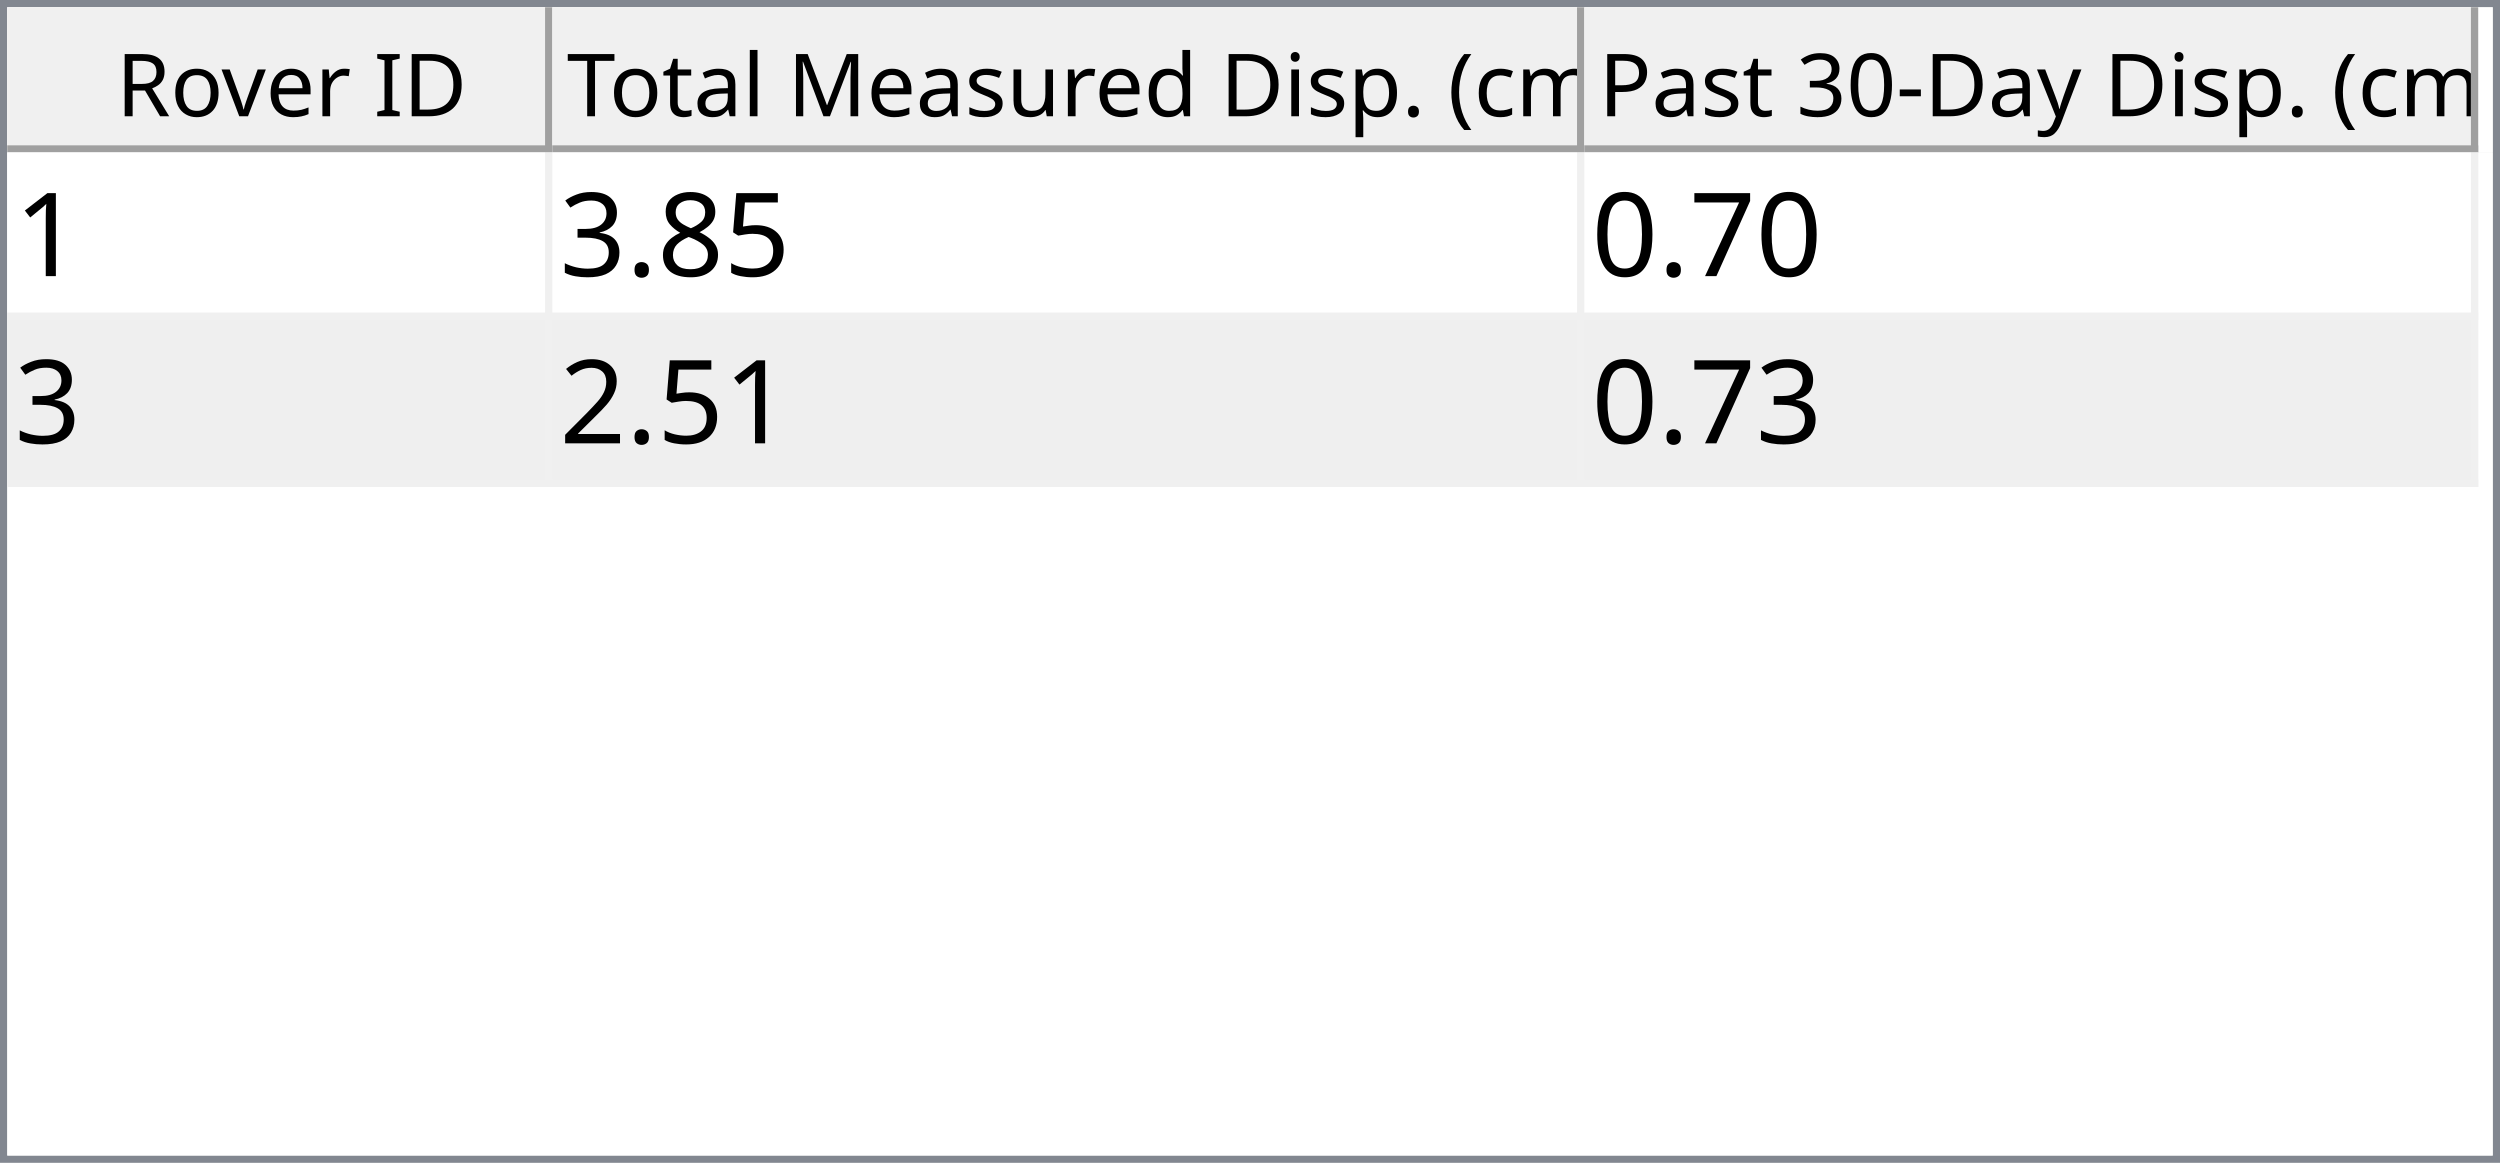
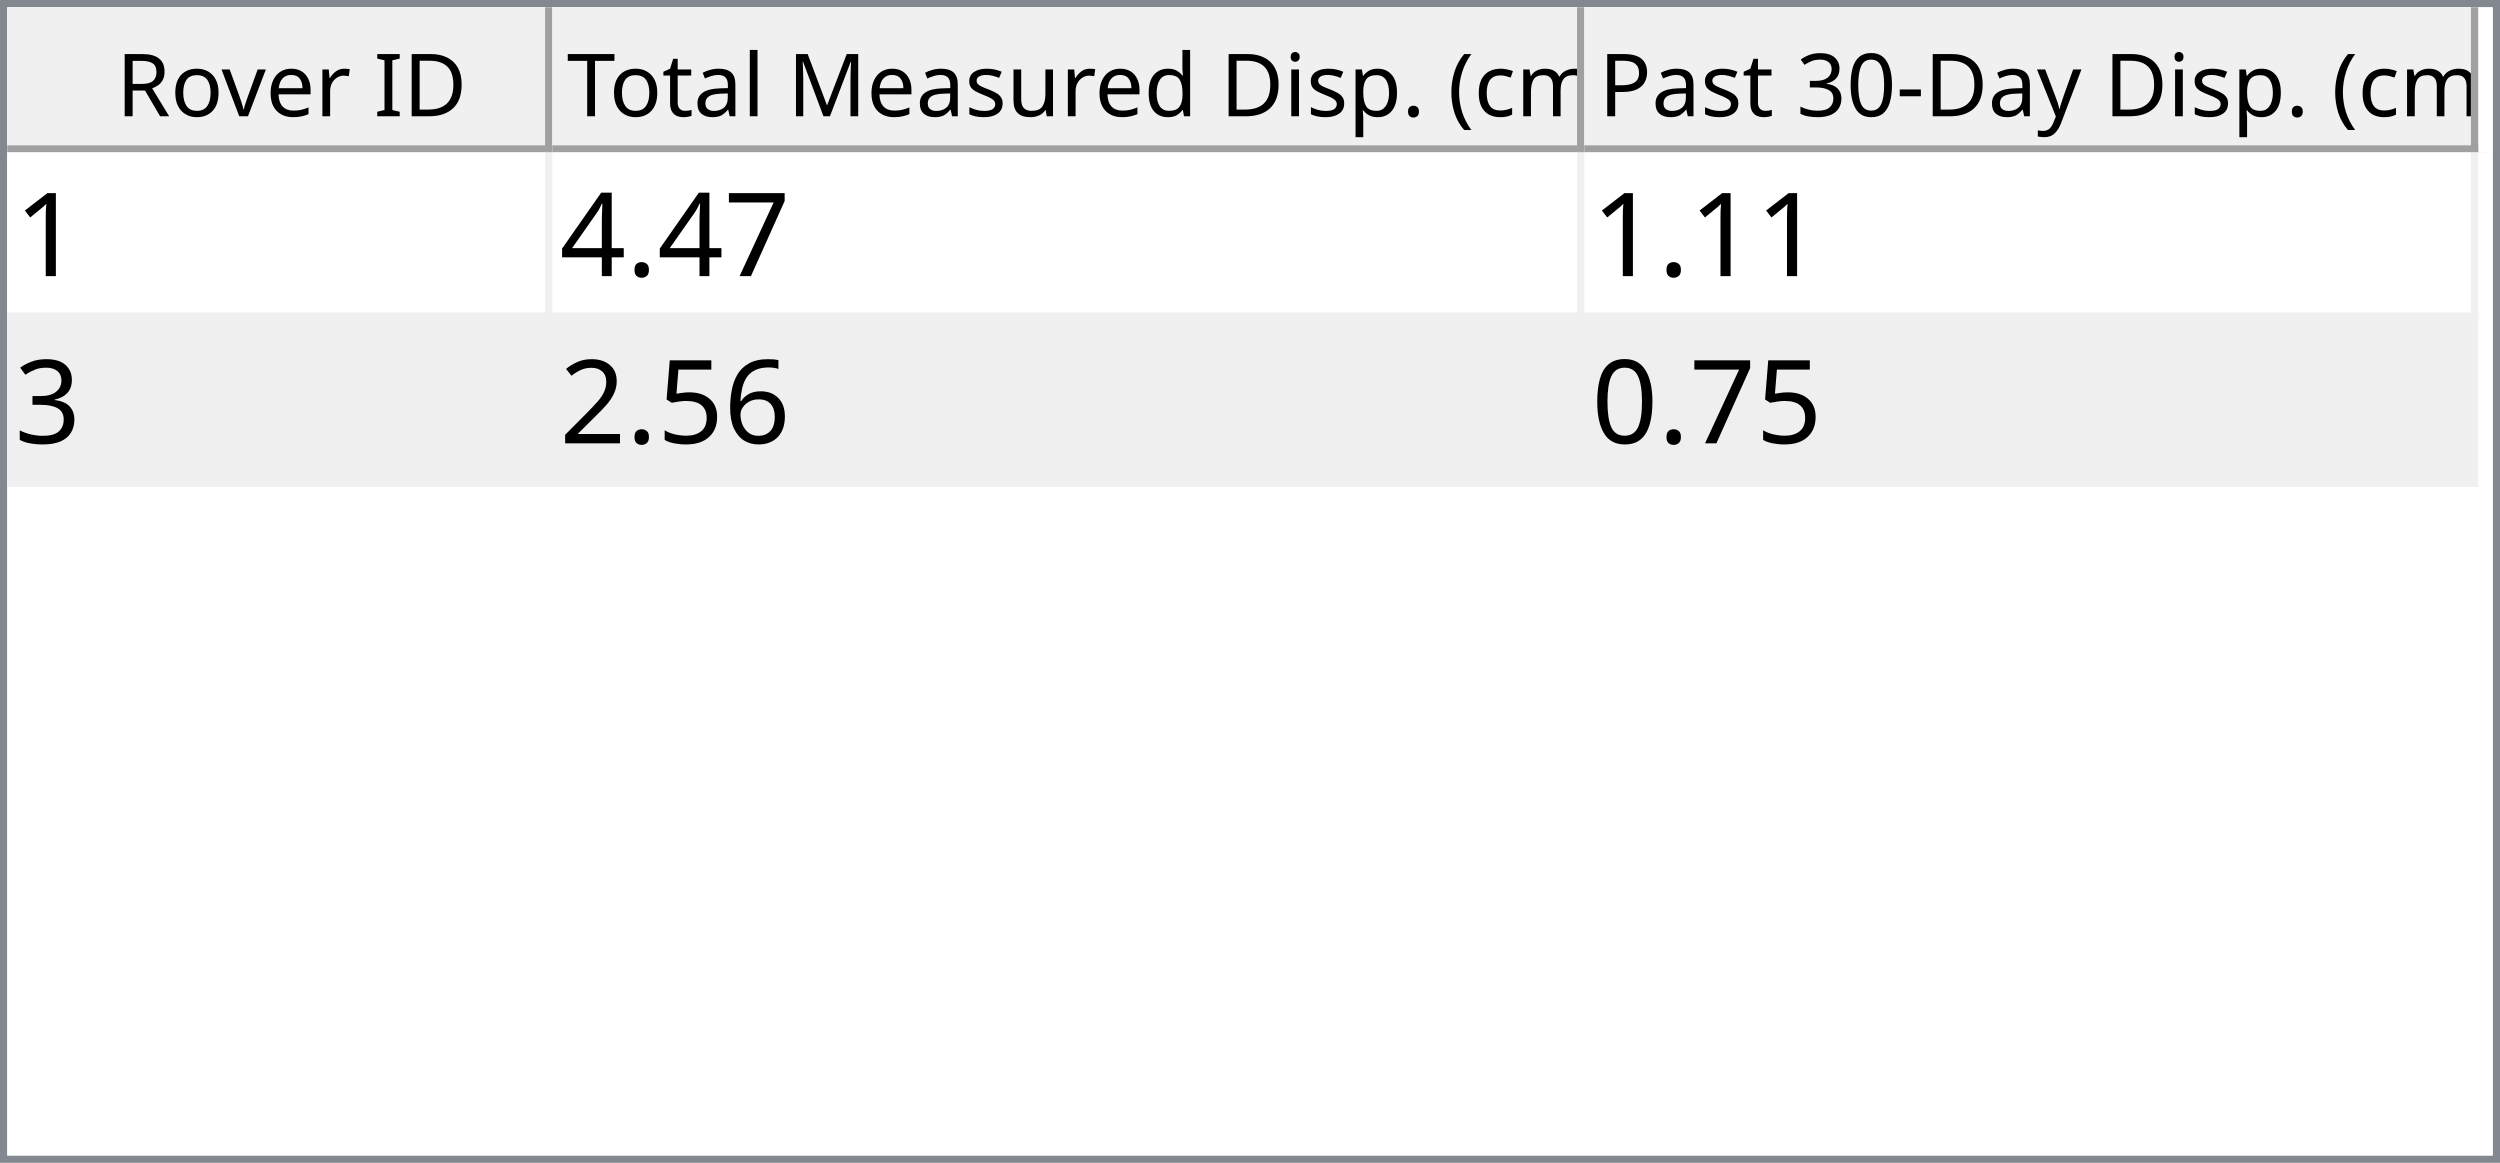
<svg xmlns="http://www.w3.org/2000/svg" style="fill-opacity:1; color-rendering:auto; color-interpolation:auto; text-rendering:auto; stroke:black; stroke-linecap:square; stroke-miterlimit:10; shape-rendering:auto; stroke-opacity:1; fill:black; stroke-dasharray:none; font-weight:normal; stroke-width:1; font-family:'Dialog'; font-style:normal; stroke-linejoin:miter; font-size:12px; stroke-dashoffset:0; image-rendering:auto;" width="344" height="160">
  <defs id="genericDefs" />
  <g>
    <defs id="defs1">
      <clipPath clipPathUnits="userSpaceOnUse" id="clipPath1">
        <path d="M0 0 L344 0 L344 160 L0 160 L0 0 Z" />
      </clipPath>
      <clipPath clipPathUnits="userSpaceOnUse" id="clipPath2">
        <path d="M0 0 L0 160 L344 160 L344 0 Z" />
      </clipPath>
      <clipPath clipPathUnits="userSpaceOnUse" id="clipPath3">
        <path d="M0 0 L0 20 L342 20 L342 0 Z" />
      </clipPath>
      <clipPath clipPathUnits="userSpaceOnUse" id="clipPath4">
        <path d="M0 0 L0 20 L75 20 L75 0 Z" />
      </clipPath>
      <clipPath clipPathUnits="userSpaceOnUse" id="clipPath5">
        <path d="M1 1 L1 19 L74 19 L74 1 Z" />
      </clipPath>
      <clipPath clipPathUnits="userSpaceOnUse" id="clipPath6">
        <path d="M0 0 L0 18 L73 18 L73 0 Z" />
      </clipPath>
      <clipPath clipPathUnits="userSpaceOnUse" id="clipPath7">
        <path d="M-0.5 -0.5 L-0.5 19.5 L74.5 19.5 L74.5 -0.5 Z" />
      </clipPath>
      <clipPath clipPathUnits="userSpaceOnUse" id="clipPath8">
        <path d="M0 0 L0 20 L142 20 L142 0 Z" />
      </clipPath>
      <clipPath clipPathUnits="userSpaceOnUse" id="clipPath9">
        <path d="M1 1 L1 19 L141 19 L141 1 Z" />
      </clipPath>
      <clipPath clipPathUnits="userSpaceOnUse" id="clipPath10">
        <path d="M0 0 L0 18 L140 18 L140 0 Z" />
      </clipPath>
      <clipPath clipPathUnits="userSpaceOnUse" id="clipPath11">
        <path d="M-0.5 -0.5 L-0.5 19.5 L141.5 19.5 L141.5 -0.5 Z" />
      </clipPath>
      <clipPath clipPathUnits="userSpaceOnUse" id="clipPath12">
        <path d="M0 0 L0 20 L123 20 L123 0 Z" />
      </clipPath>
      <clipPath clipPathUnits="userSpaceOnUse" id="clipPath13">
        <path d="M1 1 L1 19 L122 19 L122 1 Z" />
      </clipPath>
      <clipPath clipPathUnits="userSpaceOnUse" id="clipPath14">
        <path d="M0 0 L0 18 L121 18 L121 0 Z" />
      </clipPath>
      <clipPath clipPathUnits="userSpaceOnUse" id="clipPath15">
        <path d="M-0.5 -0.5 L-0.5 19.5 L122.5 19.5 L122.5 -0.5 Z" />
      </clipPath>
      <clipPath clipPathUnits="userSpaceOnUse" id="clipPath16">
        <path d="M0 0 L0 138 L342 138 L342 0 Z" />
      </clipPath>
      <clipPath clipPathUnits="userSpaceOnUse" id="clipPath17">
        <path d="M0 0 L0 46 L340 46 L340 0 Z" />
      </clipPath>
      <clipPath clipPathUnits="userSpaceOnUse" id="clipPath18">
        <path d="M-0.5 -0.5 L-0.5 45.5 L339.5 45.5 L339.5 -0.5 Z" />
      </clipPath>
      <clipPath clipPathUnits="userSpaceOnUse" id="clipPath19">
        <path d="M0 0 L0 22 L74 22 L74 0 Z" />
      </clipPath>
      <clipPath clipPathUnits="userSpaceOnUse" id="clipPath20">
        <path d="M0 0 L0 22 L141 22 L141 0 Z" />
      </clipPath>
      <clipPath clipPathUnits="userSpaceOnUse" id="clipPath21">
        <path d="M0 0 L0 22 L122 22 L122 0 Z" />
      </clipPath>
      <font horiz-adv-x="64.551" id="font1">
        <font-face ascent="107.91" descent="25.098" units-per-em="100" style="font-style:normal; font-family:Segoe UI; font-weight:normal;" />
        <missing-glyph horiz-adv-x="64.551" d="M8.109 0 L8.109 68.266 L56.453 68.266 L56.453 0 L8.109 0 ZM15.328 7.234 L49.219 7.234 L49.219 61.031 L15.328 61.031 L15.328 7.234 Z" />
        <glyph unicode="D" horiz-adv-x="70.117" d="M9.188 0 L9.188 70.016 L28.516 70.016 Q65.531 70.016 65.531 35.891 Q65.531 19.672 55.25 9.836 Q44.969 0 27.734 0 L9.188 0 ZM17.391 62.594 L17.391 7.422 L27.828 7.422 Q41.609 7.422 49.273 14.797 Q56.938 22.172 56.938 35.688 Q56.938 62.594 28.328 62.594 L17.391 62.594 Z" />
        <glyph unicode="I" horiz-adv-x="26.611" d="M17.391 0 L9.188 0 L9.188 70.016 L17.391 70.016 L17.391 0 Z" />
        <glyph unicode=" " horiz-adv-x="27.393" d="" />
        <glyph unicode="r" horiz-adv-x="34.766" d="M34.188 41.891 Q32.078 43.5 28.125 43.5 Q23 43.5 19.555 38.672 Q16.109 33.844 16.109 25.484 L16.109 0 L8.109 0 L8.109 50 L16.109 50 L16.109 39.703 L16.312 39.703 Q18.016 44.969 21.531 47.922 Q25.047 50.875 29.391 50.875 Q32.516 50.875 34.188 50.203 L34.188 41.891 Z" />
        <glyph unicode="e" horiz-adv-x="52.295" d="M48.297 23 L12.984 23 Q13.188 14.656 17.484 10.109 Q21.781 5.562 29.297 5.562 Q37.75 5.562 44.828 11.141 L44.828 3.609 Q38.234 -1.172 27.391 -1.172 Q16.797 -1.172 10.742 5.641 Q4.688 12.453 4.688 24.812 Q4.688 36.469 11.305 43.82 Q17.922 51.172 27.734 51.172 Q37.547 51.172 42.922 44.828 Q48.297 38.484 48.297 27.203 L48.297 23 ZM40.094 29.781 Q40.047 36.719 36.75 40.578 Q33.453 44.438 27.594 44.438 Q21.922 44.438 17.969 40.383 Q14.016 36.328 13.094 29.781 L40.094 29.781 Z" />
        <glyph unicode="v" horiz-adv-x="47.9" d="M47.406 50 L27.484 0 L19.625 0 L0.688 50 L9.469 50 L22.172 13.672 Q23.578 9.672 23.922 6.688 L24.125 6.688 Q24.609 10.453 25.688 13.484 L38.969 50 L47.406 50 Z" />
        <glyph unicode="o" horiz-adv-x="58.594" d="M29 -1.172 Q17.922 -1.172 11.305 5.836 Q4.688 12.844 4.688 24.422 Q4.688 37.016 11.57 44.094 Q18.453 51.172 30.172 51.172 Q41.359 51.172 47.633 44.289 Q53.906 37.406 53.906 25.203 Q53.906 13.234 47.141 6.031 Q40.375 -1.172 29 -1.172 ZM29.594 44.438 Q21.875 44.438 17.383 39.188 Q12.891 33.938 12.891 24.703 Q12.891 15.828 17.43 10.695 Q21.969 5.562 29.594 5.562 Q37.359 5.562 41.531 10.594 Q45.703 15.625 45.703 24.906 Q45.703 34.281 41.531 39.359 Q37.359 44.438 29.594 44.438 Z" />
        <glyph unicode="R" horiz-adv-x="59.814" d="M59.375 0 L49.609 0 L37.891 19.625 Q36.281 22.359 34.766 24.289 Q33.25 26.219 31.664 27.438 Q30.078 28.656 28.25 29.219 Q26.422 29.781 24.125 29.781 L17.391 29.781 L17.391 0 L9.188 0 L9.188 70.016 L30.078 70.016 Q34.672 70.016 38.555 68.867 Q42.438 67.719 45.289 65.375 Q48.141 63.031 49.758 59.547 Q51.375 56.062 51.375 51.375 Q51.375 47.703 50.273 44.656 Q49.172 41.609 47.148 39.211 Q45.125 36.812 42.266 35.133 Q39.406 33.453 35.844 32.516 L35.844 32.328 Q37.594 31.547 38.891 30.547 Q40.188 29.547 41.359 28.18 Q42.531 26.812 43.68 25.078 Q44.828 23.344 46.234 21.047 L59.375 0 ZM17.391 62.594 L17.391 37.203 L28.516 37.203 Q31.594 37.203 34.203 38.133 Q36.812 39.062 38.719 40.797 Q40.625 42.531 41.703 45.047 Q42.781 47.562 42.781 50.688 Q42.781 56.297 39.141 59.445 Q35.5 62.594 28.609 62.594 L17.391 62.594 Z" />
        <glyph unicode=")" horiz-adv-x="30.176" d="M8.297 -15.922 L1.172 -15.922 Q16.406 2.344 16.406 26.812 Q16.406 51.469 1.078 70.016 L8.297 70.016 Q23.531 52.156 23.531 26.703 Q23.531 1.375 8.297 -15.922 Z" />
        <glyph unicode="m" horiz-adv-x="86.133" d="M79.109 0 L71.094 0 L71.094 28.719 Q71.094 37.016 68.531 40.727 Q65.969 44.438 59.906 44.438 Q54.781 44.438 51.195 39.75 Q47.609 35.062 47.609 28.516 L47.609 0 L39.594 0 L39.594 29.688 Q39.594 44.438 28.219 44.438 Q22.953 44.438 19.531 40.016 Q16.109 35.594 16.109 28.516 L16.109 0 L8.109 0 L8.109 50 L16.109 50 L16.109 42.094 L16.312 42.094 Q21.625 51.172 31.844 51.172 Q36.969 51.172 40.773 48.312 Q44.578 45.453 46 40.828 Q51.562 51.172 62.594 51.172 Q79.109 51.172 79.109 30.812 L79.109 0 Z" />
        <glyph unicode="c" horiz-adv-x="46.191" d="M42.188 2.297 Q36.422 -1.172 28.516 -1.172 Q17.828 -1.172 11.258 5.789 Q4.688 12.75 4.688 23.828 Q4.688 36.188 11.766 43.68 Q18.844 51.172 30.672 51.172 Q37.25 51.172 42.281 48.734 L42.281 40.531 Q36.719 44.438 30.375 44.438 Q22.703 44.438 17.797 38.945 Q12.891 33.453 12.891 24.516 Q12.891 15.719 17.508 10.641 Q22.125 5.562 29.891 5.562 Q36.422 5.562 42.188 9.906 L42.188 2.297 Z" />
        <glyph unicode="(" horiz-adv-x="30.176" d="M29.109 -15.922 L21.969 -15.922 Q6.844 1.375 6.844 26.703 Q6.844 52.156 21.969 70.016 L29.203 70.016 Q13.875 51.469 13.875 26.812 Q13.875 2.344 29.109 -15.922 Z" />
        <glyph unicode="." horiz-adv-x="21.68" d="M10.891 -1.078 Q8.641 -1.078 7.055 0.539 Q5.469 2.156 5.469 4.391 Q5.469 6.641 7.055 8.273 Q8.641 9.906 10.891 9.906 Q13.188 9.906 14.797 8.273 Q16.406 6.641 16.406 4.391 Q16.406 2.156 14.797 0.539 Q13.188 -1.078 10.891 -1.078 Z" />
        <glyph unicode="p" horiz-adv-x="58.789" d="M16.312 7.234 L16.109 7.234 L16.109 -23 L8.109 -23 L8.109 50 L16.109 50 L16.109 41.219 L16.312 41.219 Q22.219 51.172 33.594 51.172 Q43.266 51.172 48.688 44.461 Q54.109 37.75 54.109 26.469 Q54.109 13.922 48 6.375 Q41.891 -1.172 31.297 -1.172 Q21.578 -1.172 16.312 7.234 ZM16.109 27.391 L16.109 20.406 Q16.109 14.203 20.141 9.883 Q24.172 5.562 30.375 5.562 Q37.641 5.562 41.773 11.133 Q45.906 16.703 45.906 26.609 Q45.906 34.969 42.047 39.703 Q38.188 44.438 31.594 44.438 Q24.609 44.438 20.359 39.578 Q16.109 34.719 16.109 27.391 Z" />
        <glyph unicode="i" horiz-adv-x="24.219" d="M12.203 62.703 Q10.062 62.703 8.547 64.164 Q7.031 65.625 7.031 67.875 Q7.031 70.125 8.547 71.609 Q10.062 73.094 12.203 73.094 Q14.406 73.094 15.945 71.609 Q17.484 70.125 17.484 67.875 Q17.484 65.719 15.945 64.211 Q14.406 62.703 12.203 62.703 ZM16.109 0 L8.109 0 L8.109 50 L16.109 50 L16.109 0 Z" />
        <glyph unicode="d" horiz-adv-x="58.887" d="M50.781 0 L42.781 0 L42.781 8.5 L42.578 8.5 Q37.016 -1.172 25.391 -1.172 Q15.969 -1.172 10.328 5.539 Q4.688 12.25 4.688 23.828 Q4.688 36.234 10.938 43.703 Q17.188 51.172 27.594 51.172 Q37.891 51.172 42.578 43.062 L42.781 43.062 L42.781 74.031 L50.781 74.031 L50.781 0 ZM42.781 22.609 L42.781 29.984 Q42.781 36.031 38.773 40.234 Q34.766 44.438 28.609 44.438 Q21.297 44.438 17.094 39.062 Q12.891 33.688 12.891 24.219 Q12.891 15.578 16.922 10.57 Q20.953 5.562 27.734 5.562 Q34.422 5.562 38.602 10.398 Q42.781 15.234 42.781 22.609 Z" />
        <glyph unicode="u" horiz-adv-x="56.592" d="M48.531 0 L40.531 0 L40.531 7.906 L40.328 7.906 Q35.359 -1.172 24.906 -1.172 Q7.031 -1.172 7.031 20.125 L7.031 50 L14.984 50 L14.984 21.391 Q14.984 5.562 27.094 5.562 Q32.953 5.562 36.742 9.883 Q40.531 14.203 40.531 21.188 L40.531 50 L48.531 50 L48.531 0 Z" />
        <glyph unicode="s" horiz-adv-x="42.432" d="M5.078 1.812 L5.078 10.406 Q11.625 5.562 19.484 5.562 Q30.031 5.562 30.031 12.594 Q30.031 14.594 29.125 15.992 Q28.219 17.391 26.68 18.461 Q25.141 19.531 23.07 20.383 Q21 21.234 18.609 22.172 Q15.281 23.484 12.766 24.828 Q10.25 26.172 8.57 27.859 Q6.891 29.547 6.031 31.695 Q5.172 33.844 5.172 36.719 Q5.172 40.234 6.789 42.945 Q8.406 45.656 11.086 47.484 Q13.766 49.312 17.211 50.242 Q20.656 51.172 24.312 51.172 Q30.812 51.172 35.938 48.922 L35.938 40.828 Q30.422 44.438 23.25 44.438 Q21 44.438 19.195 43.922 Q17.391 43.406 16.094 42.477 Q14.797 41.547 14.086 40.258 Q13.375 38.969 13.375 37.406 Q13.375 35.453 14.086 34.133 Q14.797 32.812 16.164 31.789 Q17.531 30.766 19.484 29.938 Q21.438 29.109 23.922 28.125 Q27.25 26.859 29.883 25.516 Q32.516 24.172 34.375 22.484 Q36.234 20.797 37.234 18.602 Q38.234 16.406 38.234 13.375 Q38.234 9.672 36.602 6.938 Q34.969 4.203 32.234 2.398 Q29.5 0.594 25.93 -0.289 Q22.359 -1.172 18.453 -1.172 Q10.75 -1.172 5.078 1.812 Z" />
        <glyph unicode="M" horiz-adv-x="89.795" d="M80.562 0 L72.406 0 L72.406 46.969 Q72.406 52.547 73.094 60.594 L72.906 60.594 Q71.734 55.859 70.797 53.812 L46.875 0 L42.875 0 L19 53.422 Q17.969 55.766 16.891 60.594 L16.703 60.594 Q17.094 56.391 17.094 46.875 L17.094 0 L9.188 0 L9.188 70.016 L20.016 70.016 L41.5 21.188 Q44 15.578 44.734 12.797 L45.016 12.797 Q47.125 18.562 48.391 21.391 L70.312 70.016 L80.562 70.016 L80.562 0 Z" />
        <glyph unicode="l" horiz-adv-x="24.219" d="M16.109 0 L8.109 0 L8.109 74.031 L16.109 74.031 L16.109 0 Z" />
        <glyph unicode="a" horiz-adv-x="50.879" d="M43.891 0 L35.891 0 L35.891 7.812 L35.688 7.812 Q30.469 -1.172 20.312 -1.172 Q12.844 -1.172 8.617 2.781 Q4.391 6.734 4.391 13.281 Q4.391 27.297 20.906 29.594 L35.891 31.688 Q35.891 44.438 25.594 44.438 Q16.547 44.438 9.281 38.281 L9.281 46.484 Q16.656 51.172 26.266 51.172 Q43.891 51.172 43.891 32.516 L43.891 0 ZM35.891 25.297 L23.828 23.641 Q18.266 22.859 15.43 20.875 Q12.594 18.891 12.594 13.875 Q12.594 10.203 15.211 7.883 Q17.828 5.562 22.172 5.562 Q28.125 5.562 32.008 9.742 Q35.891 13.922 35.891 20.312 L35.891 25.297 Z" />
        <glyph unicode="t" horiz-adv-x="33.887" d="M31.297 0.484 Q28.469 -1.078 23.828 -1.078 Q10.688 -1.078 10.688 13.578 L10.688 43.172 L2.094 43.172 L2.094 50 L10.688 50 L10.688 62.203 L18.703 64.797 L18.703 50 L31.297 50 L31.297 43.172 L18.703 43.172 L18.703 14.984 Q18.703 9.969 20.414 7.82 Q22.125 5.672 26.078 5.672 Q29.109 5.672 31.297 7.328 L31.297 0.484 Z" />
        <glyph unicode="T" horiz-adv-x="52.393" d="M50.594 62.594 L30.375 62.594 L30.375 0 L22.172 0 L22.172 62.594 L2 62.594 L2 70.016 L50.594 70.016 L50.594 62.594 Z" />
        <glyph unicode="y" horiz-adv-x="48.389" d="M47.906 50 L24.906 -8.016 Q18.75 -23.531 7.625 -23.531 Q4.5 -23.531 2.391 -22.906 L2.391 -15.719 Q4.984 -16.609 7.125 -16.609 Q13.188 -16.609 16.219 -9.375 L20.219 0.094 L0.688 50 L9.578 50 L23.094 11.531 Q23.344 10.797 24.125 7.719 L24.422 7.719 Q24.656 8.891 25.391 11.422 L39.594 50 L47.906 50 Z" />
        <glyph unicode="-" horiz-adv-x="39.99" d="M33.688 24.703 L7.031 24.703 L7.031 31 L33.688 31 L33.688 24.703 Z" />
        <glyph unicode="0" horiz-adv-x="53.906" d="M49.812 35.297 Q49.812 26.516 48.219 19.727 Q46.625 12.938 43.625 8.273 Q40.625 3.609 36.258 1.195 Q31.891 -1.219 26.312 -1.219 Q21.047 -1.219 16.922 1.102 Q12.797 3.422 9.961 7.867 Q7.125 12.312 5.664 18.781 Q4.203 25.25 4.203 33.594 Q4.203 42.781 5.742 49.812 Q7.281 56.844 10.258 61.602 Q13.234 66.359 17.656 68.773 Q22.078 71.188 27.781 71.188 Q49.812 71.188 49.812 35.297 ZM41.609 34.516 Q41.609 64.406 27.391 64.406 Q12.406 64.406 12.406 33.984 Q12.406 5.609 27.094 5.609 Q41.609 5.609 41.609 34.516 Z" />
        <glyph unicode="3" horiz-adv-x="53.906" d="M46.531 19.828 Q46.531 15.094 44.75 11.211 Q42.969 7.328 39.719 4.57 Q36.469 1.812 31.93 0.297 Q27.391 -1.219 21.922 -1.219 Q11.922 -1.219 6 2.594 L6 11.188 Q13.094 5.609 22.219 5.609 Q25.875 5.609 28.828 6.539 Q31.781 7.469 33.906 9.227 Q36.031 10.984 37.18 13.477 Q38.328 15.969 38.328 19.094 Q38.328 32.812 18.797 32.812 L12.984 32.812 L12.984 39.594 L18.5 39.594 Q35.797 39.594 35.797 52.484 Q35.797 64.406 22.609 64.406 Q15.188 64.406 8.688 59.422 L8.688 67.188 Q15.375 71.188 24.609 71.188 Q29 71.188 32.57 69.969 Q36.141 68.75 38.68 66.555 Q41.219 64.359 42.609 61.281 Q44 58.203 44 54.5 Q44 40.672 30.031 36.719 L30.031 36.531 Q33.594 36.141 36.625 34.797 Q39.656 33.453 41.852 31.305 Q44.047 29.156 45.289 26.25 Q46.531 23.344 46.531 19.828 Z" />
        <glyph unicode="P" horiz-adv-x="56.006" d="M17.391 26.469 L17.391 0 L9.188 0 L9.188 70.016 L28.422 70.016 Q39.656 70.016 45.828 64.547 Q52 59.078 52 49.125 Q52 39.156 45.141 32.812 Q38.281 26.469 26.609 26.469 L17.391 26.469 ZM17.391 62.594 L17.391 33.891 L25.984 33.891 Q34.469 33.891 38.938 37.773 Q43.406 41.656 43.406 48.734 Q43.406 62.594 27 62.594 L17.391 62.594 Z" />
      </font>
      <font horiz-adv-x="75.0" id="font2">
        <font-face ascent="100.537" descent="21.973" units-per-em="100" style="font-style:normal; font-family:sans-serif; font-weight:normal;" />
        <missing-glyph horiz-adv-x="75.0" d="M12.5 0 L12.5 62.5 L62.5 62.5 L62.5 0 L12.5 0 ZM14.062 1.562 L60.938 1.562 L60.938 60.938 L14.062 60.938 L14.062 1.562 Z" />
        <glyph unicode="1" horiz-adv-x="55.615" d="M37.25 0 L28.469 0 L28.469 56 Q25.297 52.984 20.141 49.953 Q14.984 46.922 10.891 45.406 L10.891 53.906 Q18.266 57.375 23.781 62.305 Q29.297 67.234 31.594 71.875 L37.25 71.875 L37.25 0 Z" />
+         <glyph unicode="7" horiz-adv-x="55.615" d="M4.734 62.203 L4.734 70.656 L51.078 70.656 L51.078 63.812 Q44.234 56.547 37.523 44.484 Q30.812 32.422 27.156 19.672 Q24.516 10.688 23.781 0 L14.75 0 Q14.891 8.453 18.062 20.414 Q21.234 32.375 27.172 43.484 Q33.109 54.594 39.797 62.203 L4.734 62.203 Z" />
+         <glyph unicode="." horiz-adv-x="27.783" d="M9.078 0 L9.078 10.016 L19.094 10.016 L19.094 0 L9.078 0 Z" />
+         <glyph unicode="4" horiz-adv-x="55.615" d="M32.328 0 L32.328 17.141 L1.266 17.141 L1.266 25.203 L33.938 71.578 L41.109 71.578 L41.109 25.203 L50.781 25.203 L50.781 17.141 L41.109 17.141 L41.109 0 L32.328 0 ZM32.328 25.203 L32.328 57.469 L9.906 25.203 L32.328 25.203 Z" />
+         <glyph unicode="3" horiz-adv-x="55.615" d="M4.203 18.891 L12.984 20.062 Q14.5 12.594 18.141 9.297 Q21.781 6 27 6 Q33.203 6 37.477 10.297 Q41.75 14.594 41.75 20.953 Q41.75 27 37.797 30.93 Q33.844 34.859 27.734 34.859 Q25.25 34.859 21.531 33.891 L22.516 41.609 Q23.391 41.5 23.922 41.5 Q29.547 41.5 34.039 44.43 Q38.531 47.359 38.531 53.469 Q38.531 58.297 35.258 61.477 Q31.984 64.656 26.812 64.656 Q21.688 64.656 18.266 61.43 Q14.844 58.203 13.875 51.766 L5.078 53.328 Q6.688 62.156 12.398 67.016 Q18.109 71.875 26.609 71.875 Q32.469 71.875 37.398 69.359 Q42.328 66.844 44.945 62.5 Q47.562 58.156 47.562 53.266 Q47.562 48.641 45.07 44.828 Q42.578 41.016 37.703 38.766 Q44.047 37.312 47.562 32.695 Q51.078 28.078 51.078 21.141 Q51.078 11.766 44.242 5.25 Q37.406 -1.266 26.953 -1.266 Q17.531 -1.266 11.305 4.352 Q5.078 9.969 4.203 18.891 Z" />
+         <glyph unicode="6" horiz-adv-x="55.615" d="M49.75 54.047 L41.016 53.375 Q39.844 58.547 37.703 60.891 Q34.125 64.656 28.906 64.656 Q24.703 64.656 21.531 62.312 Q17.391 59.281 14.992 53.469 Q12.594 47.656 12.5 36.922 Q15.672 41.75 20.266 44.094 Q24.859 46.438 29.891 46.438 Q38.672 46.438 44.852 39.969 Q51.031 33.5 51.031 23.25 Q51.031 16.5 48.125 10.719 Q45.219 4.938 40.141 1.859 Q35.062 -1.219 28.609 -1.219 Q17.625 -1.219 10.695 6.859 Q3.766 14.938 3.766 33.5 Q3.766 54.25 11.422 63.672 Q18.109 71.875 29.438 71.875 Q37.891 71.875 43.289 67.141 Q48.688 62.406 49.75 54.047 ZM13.875 23.188 Q13.875 18.656 15.797 14.508 Q17.719 10.359 21.188 8.18 Q24.656 6 28.469 6 Q34.031 6 38.039 10.492 Q42.047 14.984 42.047 22.703 Q42.047 30.125 38.086 34.398 Q34.125 38.672 28.125 38.672 Q22.172 38.672 18.023 34.398 Q13.875 30.125 13.875 23.188 Z" />
        <glyph unicode="5" horiz-adv-x="55.615" d="M4.156 18.75 L13.375 19.531 Q14.406 12.797 18.141 9.398 Q21.875 6 27.156 6 Q33.5 6 37.891 10.789 Q42.281 15.578 42.281 23.484 Q42.281 31 38.062 35.352 Q33.844 39.703 27 39.703 Q22.75 39.703 19.336 37.773 Q15.922 35.844 13.969 32.766 L5.719 33.844 L12.641 70.609 L48.25 70.609 L48.25 62.203 L19.672 62.203 L15.828 42.969 Q22.266 47.469 29.344 47.469 Q38.719 47.469 45.164 40.969 Q51.609 34.469 51.609 24.266 Q51.609 14.547 45.953 7.469 Q39.062 -1.219 27.156 -1.219 Q17.391 -1.219 11.211 4.25 Q5.031 9.719 4.156 18.75 Z" />
-         <glyph unicode="8" horiz-adv-x="55.615" d="M17.672 38.812 Q12.203 40.828 9.57 44.539 Q6.938 48.25 6.938 53.422 Q6.938 61.234 12.555 66.555 Q18.172 71.875 27.484 71.875 Q36.859 71.875 42.578 66.43 Q48.297 60.984 48.297 53.172 Q48.297 48.188 45.68 44.508 Q43.062 40.828 37.75 38.812 Q44.344 36.672 47.781 31.883 Q51.219 27.094 51.219 20.453 Q51.219 11.281 44.727 5.031 Q38.234 -1.219 27.641 -1.219 Q17.047 -1.219 10.547 5.055 Q4.047 11.328 4.047 20.703 Q4.047 27.688 7.594 32.398 Q11.141 37.109 17.672 38.812 ZM15.922 53.719 Q15.922 48.641 19.195 45.414 Q22.469 42.188 27.688 42.188 Q32.766 42.188 36.016 45.383 Q39.266 48.578 39.266 53.219 Q39.266 58.062 35.914 61.359 Q32.562 64.656 27.594 64.656 Q22.562 64.656 19.242 61.43 Q15.922 58.203 15.922 53.719 ZM13.094 20.656 Q13.094 16.891 14.875 13.375 Q16.656 9.859 20.172 7.93 Q23.688 6 27.734 6 Q34.031 6 38.133 10.055 Q42.234 14.109 42.234 20.359 Q42.234 26.703 38.016 30.859 Q33.797 35.016 27.438 35.016 Q21.234 35.016 17.164 30.914 Q13.094 26.812 13.094 20.656 Z" />
-         <glyph unicode="." horiz-adv-x="27.783" d="M9.078 0 L9.078 10.016 L19.094 10.016 L19.094 0 L9.078 0 Z" />
-         <glyph unicode="3" horiz-adv-x="55.615" d="M4.203 18.891 L12.984 20.062 Q14.5 12.594 18.141 9.297 Q21.781 6 27 6 Q33.203 6 37.477 10.297 Q41.75 14.594 41.75 20.953 Q41.75 27 37.797 30.93 Q33.844 34.859 27.734 34.859 Q25.25 34.859 21.531 33.891 L22.516 41.609 Q23.391 41.5 23.922 41.5 Q29.547 41.5 34.039 44.43 Q38.531 47.359 38.531 53.469 Q38.531 58.297 35.258 61.477 Q31.984 64.656 26.812 64.656 Q21.688 64.656 18.266 61.43 Q14.844 58.203 13.875 51.766 L5.078 53.328 Q6.688 62.156 12.398 67.016 Q18.109 71.875 26.609 71.875 Q32.469 71.875 37.398 69.359 Q42.328 66.844 44.945 62.5 Q47.562 58.156 47.562 53.266 Q47.562 48.641 45.07 44.828 Q42.578 41.016 37.703 38.766 Q44.047 37.312 47.562 32.695 Q51.078 28.078 51.078 21.141 Q51.078 11.766 44.242 5.25 Q37.406 -1.266 26.953 -1.266 Q17.531 -1.266 11.305 4.352 Q5.078 9.969 4.203 18.891 Z" />
-         <glyph unicode="7" horiz-adv-x="55.615" d="M4.734 62.203 L4.734 70.656 L51.078 70.656 L51.078 63.812 Q44.234 56.547 37.523 44.484 Q30.812 32.422 27.156 19.672 Q24.516 10.688 23.781 0 L14.75 0 Q14.891 8.453 18.062 20.414 Q21.234 32.375 27.172 43.484 Q33.109 54.594 39.797 62.203 L4.734 62.203 Z" />
+         <glyph unicode="2" horiz-adv-x="55.615" d="M50.344 8.453 L50.344 0 L3.031 0 Q2.938 3.172 4.047 6.109 Q5.859 10.938 9.836 15.625 Q13.812 20.312 21.344 26.469 Q33.016 36.031 37.117 41.625 Q41.219 47.219 41.219 52.203 Q41.219 57.422 37.477 61.008 Q33.734 64.594 27.734 64.594 Q21.391 64.594 17.578 60.789 Q13.766 56.984 13.719 50.25 L4.688 51.172 Q5.609 61.281 11.664 66.578 Q17.719 71.875 27.938 71.875 Q38.234 71.875 44.242 66.164 Q50.25 60.453 50.25 52 Q50.25 47.703 48.492 43.555 Q46.734 39.406 42.656 34.812 Q38.578 30.219 29.109 22.219 Q21.188 15.578 18.945 13.211 Q16.703 10.844 15.234 8.453 L50.344 8.453 Z" />
        <glyph unicode="0" horiz-adv-x="55.615" d="M4.156 35.297 Q4.156 48 6.766 55.742 Q9.375 63.484 14.523 67.68 Q19.672 71.875 27.484 71.875 Q33.25 71.875 37.594 69.555 Q41.938 67.234 44.773 62.867 Q47.609 58.5 49.219 52.227 Q50.828 45.953 50.828 35.297 Q50.828 22.703 48.242 14.969 Q45.656 7.234 40.508 3.008 Q35.359 -1.219 27.484 -1.219 Q17.141 -1.219 11.234 6.203 Q4.156 15.141 4.156 35.297 ZM13.188 35.297 Q13.188 17.672 17.312 11.836 Q21.438 6 27.484 6 Q33.547 6 37.672 11.859 Q41.797 17.719 41.797 35.297 Q41.797 52.984 37.672 58.789 Q33.547 64.594 27.391 64.594 Q21.344 64.594 17.719 59.469 Q13.188 52.938 13.188 35.297 Z" />
-         <glyph unicode="2" horiz-adv-x="55.615" d="M50.344 8.453 L50.344 0 L3.031 0 Q2.938 3.172 4.047 6.109 Q5.859 10.938 9.836 15.625 Q13.812 20.312 21.344 26.469 Q33.016 36.031 37.117 41.625 Q41.219 47.219 41.219 52.203 Q41.219 57.422 37.477 61.008 Q33.734 64.594 27.734 64.594 Q21.391 64.594 17.578 60.789 Q13.766 56.984 13.719 50.25 L4.688 51.172 Q5.609 61.281 11.664 66.578 Q17.719 71.875 27.938 71.875 Q38.234 71.875 44.242 66.164 Q50.25 60.453 50.25 52 Q50.25 47.703 48.492 43.555 Q46.734 39.406 42.656 34.812 Q38.578 30.219 29.109 22.219 Q21.188 15.578 18.945 13.211 Q16.703 10.844 15.234 8.453 L50.344 8.453 Z" />
      </font>
    </defs>
    <g style="fill:white; stroke:white;">
      <rect x="0" y="0" width="344" style="clip-path:url(#clipPath1); stroke:none;" height="160" />
    </g>
    <g style="fill:white; text-rendering:optimizeSpeed; color-rendering:optimizeSpeed; image-rendering:optimizeSpeed; shape-rendering:crispEdges; stroke:white; color-interpolation:sRGB;">
      <rect x="0" width="344" height="160" y="0" style="stroke:none;" />
      <path style="stroke:none;" d="M0 160 L344 160 L344 0 L0 0 Z" />
    </g>
    <g style="fill:rgb(240,240,240); font-family:'Segoe UI'; stroke:rgb(240,240,240);">
      <rect x="0" y="0" width="344" style="clip-path:url(#clipPath2); stroke:none;" height="160" />
    </g>
    <g style="fill:rgb(130,135,144); font-family:'Segoe UI'; stroke:rgb(130,135,144);">
      <path d="M0 0 L344 0 L344 160 L0 160 L0 0 ZM1 1 L343 1 L343 159 L1 159 L1 1 Z" style="fill-rule:evenodd; clip-path:url(#clipPath2); stroke:none;" />
    </g>
    <g style="fill:white; font-family:'Segoe UI'; stroke:white;" transform="translate(1,1)">
      <rect x="0" y="0" width="342" style="clip-path:url(#clipPath3); stroke:none;" height="20" />
    </g>
    <g style="fill:rgb(240,240,240); font-family:'Segoe UI'; stroke:rgb(240,240,240);" transform="translate(1,1)">
      <rect x="0" y="0" width="75" style="clip-path:url(#clipPath4); stroke:none;" height="20" />
    </g>
    <g style="font-family:'Segoe UI';" transform="translate(2,2)">
      <text x="14" xml:space="preserve" y="14" style="clip-path:url(#clipPath6); stroke:none;">Rover ID</text>
    </g>
    <g style="fill:rgb(160,160,160); font-family:'Segoe UI'; stroke:rgb(160,160,160); stroke-linejoin:bevel;" transform="translate(1.5,1.5)">
      <line x1="74" x2="74" y1="0" style="fill:none; clip-path:url(#clipPath7);" y2="19" />
    </g>
    <g style="fill:rgb(160,160,160); font-family:'Segoe UI'; stroke:rgb(160,160,160); stroke-linejoin:bevel;" transform="matrix(1,0,0,1,1,1) translate(0.5,0.5)">
      <line x1="0" x2="74" y1="19" style="fill:none; clip-path:url(#clipPath7);" y2="19" />
    </g>
    <g style="fill:rgb(240,240,240); font-family:'Segoe UI'; stroke:rgb(240,240,240);" transform="translate(76,1)">
      <rect x="0" y="0" width="142" style="clip-path:url(#clipPath8); stroke:none;" height="20" />
    </g>
    <g style="font-family:'Segoe UI';" transform="translate(77,2)">
      <text x="1" xml:space="preserve" y="14" style="clip-path:url(#clipPath10); stroke:none;">Total Measured Disp. (cm)</text>
    </g>
    <g style="fill:rgb(160,160,160); font-family:'Segoe UI'; stroke:rgb(160,160,160); stroke-linejoin:bevel;" transform="translate(76.5,1.5)">
      <line x1="141" x2="141" y1="0" style="fill:none; clip-path:url(#clipPath11);" y2="19" />
    </g>
    <g style="fill:rgb(160,160,160); font-family:'Segoe UI'; stroke:rgb(160,160,160); stroke-linejoin:bevel;" transform="matrix(1,0,0,1,76,1) translate(0.5,0.5)">
      <line x1="0" x2="141" y1="19" style="fill:none; clip-path:url(#clipPath11);" y2="19" />
    </g>
    <g style="fill:rgb(240,240,240); font-family:'Segoe UI'; stroke:rgb(240,240,240);" transform="translate(218,1)">
      <rect x="0" y="0" width="123" style="clip-path:url(#clipPath12); stroke:none;" height="20" />
    </g>
    <g style="font-family:'Segoe UI';" transform="translate(219,2)">
      <text x="1" xml:space="preserve" y="14" style="clip-path:url(#clipPath14); stroke:none;">Past 30-Day Disp. (cm)</text>
    </g>
    <g style="fill:rgb(160,160,160); font-family:'Segoe UI'; stroke:rgb(160,160,160); stroke-linejoin:bevel;" transform="translate(218.5,1.5)">
      <line x1="122" x2="122" y1="0" style="fill:none; clip-path:url(#clipPath15);" y2="19" />
    </g>
    <g style="fill:rgb(160,160,160); font-family:'Segoe UI'; stroke:rgb(160,160,160); stroke-linejoin:bevel;" transform="matrix(1,0,0,1,218,1) translate(0.5,0.5)">
      <line x1="0" x2="122" y1="19" style="fill:none; clip-path:url(#clipPath15);" y2="19" />
    </g>
    <g style="fill:white; font-family:'Segoe UI'; stroke:white;" transform="translate(1,21)">
      <rect x="0" y="0" width="342" style="clip-path:url(#clipPath16); stroke:none;" height="138" />
    </g>
    <g style="fill:rgb(240,240,240); font-size:16px; font-family:sans-serif; stroke:rgb(240,240,240);" transform="translate(1,21)">
      <rect x="0" y="0" width="340" style="clip-path:url(#clipPath17); stroke:none;" height="46" />
      <line transform="translate(0.5,0.5)" x1="0" x2="339" y1="22" style="clip-path:url(#clipPath18); fill:none; stroke-linejoin:bevel;" y2="22" />
    </g>
    <g transform="matrix(1,0,0,1,1,21) translate(0.5,0.5)" style="fill:rgb(240,240,240); font-size:16px; font-family:sans-serif; stroke:rgb(240,240,240); stroke-linejoin:bevel;">
      <line x1="0" x2="339" y1="45" style="fill:none; clip-path:url(#clipPath18);" y2="45" />
    </g>
    <g transform="matrix(1,0,0,1,1,21) translate(0.5,0.5)" style="fill:rgb(240,240,240); font-size:16px; font-family:sans-serif; stroke:rgb(240,240,240); stroke-linejoin:bevel;">
      <line x1="74" x2="74" y1="0" style="fill:none; clip-path:url(#clipPath18);" y2="45" />
    </g>
    <g transform="matrix(1,0,0,1,1,21) translate(0.5,0.5)" style="fill:rgb(240,240,240); font-size:16px; font-family:sans-serif; stroke:rgb(240,240,240); stroke-linejoin:bevel;">
      <line x1="216" x2="216" y1="0" style="fill:none; clip-path:url(#clipPath18);" y2="45" />
    </g>
    <g transform="matrix(1,0,0,1,1,21) translate(0.5,0.5)" style="fill:rgb(240,240,240); font-size:16px; font-family:sans-serif; stroke:rgb(240,240,240); stroke-linejoin:bevel;">
      <line x1="339" x2="339" y1="0" style="fill:none; clip-path:url(#clipPath18);" y2="45" />
    </g>
    <g style="fill:white; font-size:16px; font-family:sans-serif; stroke:white;" transform="matrix(1,0,0,1,1,21)">
      <rect x="0" y="0" width="74" style="clip-path:url(#clipPath19); stroke:none;" height="22" />
      <text x="1" y="17" style="fill:black; clip-path:url(#clipPath19); stroke:none;" xml:space="preserve">1</text>
    </g>
    <g style="fill:white; font-size:16px; font-family:sans-serif; stroke:white;" transform="matrix(1,0,0,1,1,21) translate(75,0)">
      <rect x="0" y="0" width="141" style="clip-path:url(#clipPath20); stroke:none;" height="22" />
-       <text x="1" y="17" style="fill:black; clip-path:url(#clipPath20); stroke:none;" xml:space="preserve">3.85</text>
+       <text x="1" y="17" style="fill:black; clip-path:url(#clipPath20); stroke:none;" xml:space="preserve">4.47</text>
    </g>
    <g style="fill:white; font-size:16px; font-family:sans-serif; stroke:white;" transform="matrix(1,0,0,1,1,21) translate(217,0)">
      <rect x="0" y="0" width="122" style="clip-path:url(#clipPath21); stroke:none;" height="22" />
-       <text x="1" y="17" style="fill:black; clip-path:url(#clipPath21); stroke:none;" xml:space="preserve">0.70</text>
+       <text x="1" y="17" style="fill:black; clip-path:url(#clipPath21); stroke:none;" xml:space="preserve">1.11</text>
    </g>
    <g style="fill:rgb(239,239,239); font-size:16px; font-family:sans-serif; stroke:rgb(239,239,239);" transform="matrix(1,0,0,1,1,21) translate(0,23)">
      <rect x="0" y="0" width="74" style="clip-path:url(#clipPath19); stroke:none;" height="22" />
      <text x="1" y="17" style="fill:black; clip-path:url(#clipPath19); stroke:none;" xml:space="preserve">3</text>
    </g>
    <g style="fill:rgb(239,239,239); font-size:16px; font-family:sans-serif; stroke:rgb(239,239,239);" transform="matrix(1,0,0,1,1,21) translate(75,23)">
      <rect x="0" y="0" width="141" style="clip-path:url(#clipPath20); stroke:none;" height="22" />
-       <text x="1" y="17" style="fill:black; clip-path:url(#clipPath20); stroke:none;" xml:space="preserve">2.51</text>
+       <text x="1" y="17" style="fill:black; clip-path:url(#clipPath20); stroke:none;" xml:space="preserve">2.56</text>
    </g>
    <g style="fill:rgb(239,239,239); font-size:16px; font-family:sans-serif; stroke:rgb(239,239,239);" transform="matrix(1,0,0,1,1,21) translate(217,23)">
      <rect x="0" y="0" width="122" style="clip-path:url(#clipPath21); stroke:none;" height="22" />
-       <text x="1" y="17" style="fill:black; clip-path:url(#clipPath21); stroke:none;" xml:space="preserve">0.73</text>
+       <text x="1" y="17" style="fill:black; clip-path:url(#clipPath21); stroke:none;" xml:space="preserve">0.75</text>
    </g>
  </g>
</svg>
